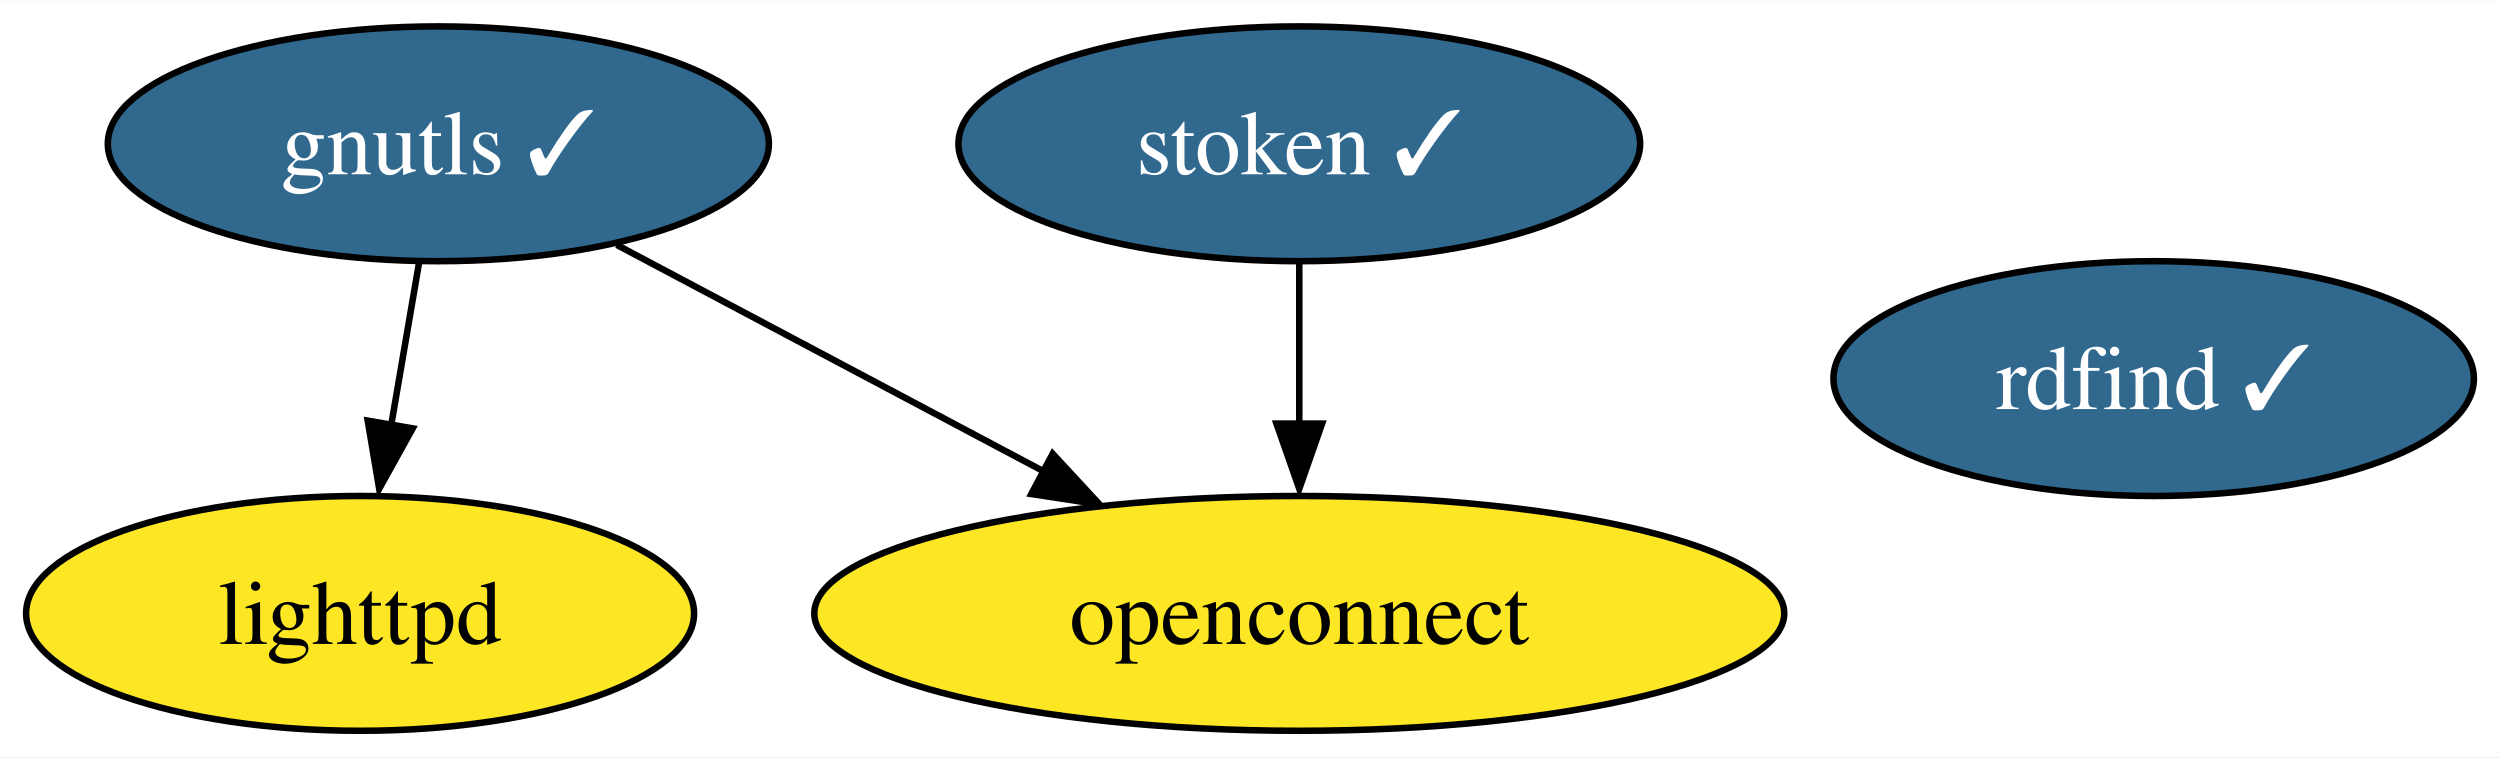
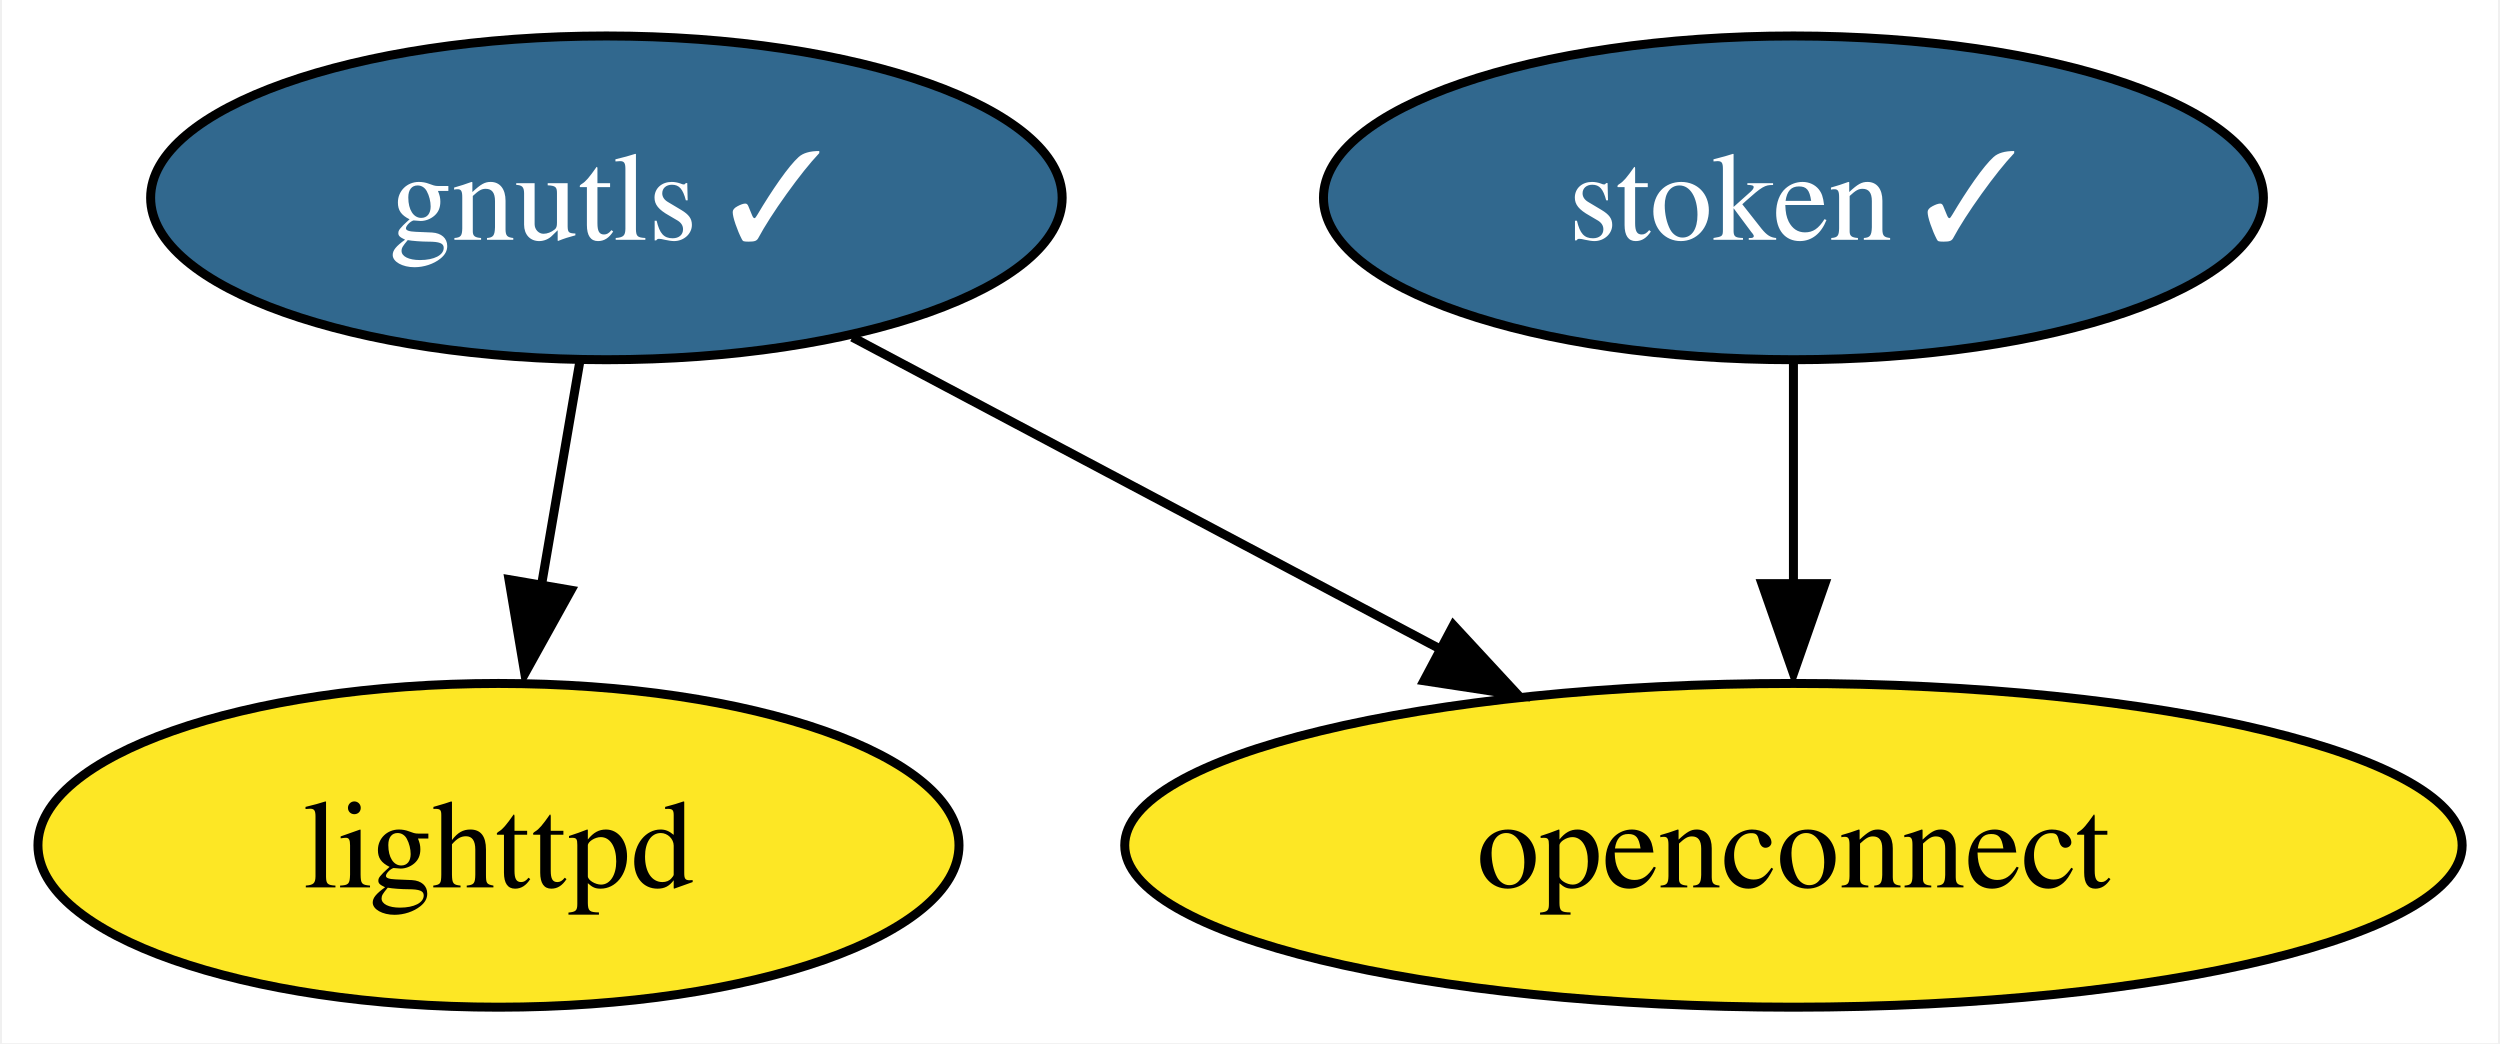
- <svg xmlns="http://www.w3.org/2000/svg" xmlns:xlink="http://www.w3.org/1999/xlink" width="383pt" height="116pt" viewBox="0.00 0.00 383.31 116.00">
+ <svg xmlns="http://www.w3.org/2000/svg" xmlns:xlink="http://www.w3.org/1999/xlink" width="278pt" height="116pt" viewBox="0.00 0.00 277.56 116.00">
  <g id="graph0" class="graph" transform="scale(1 1) rotate(0) translate(4 112)">
-     <polygon fill="white" stroke="none" points="-4,4 -4,-112 379.31,-112 379.31,4 -4,4" />
+     <polygon fill="white" stroke="none" points="-4,4 -4,-112 273.56,-112 273.56,4 -4,4" />
    <g id="node1" class="node">
      <g id="a_node1">
        <a xlink:href="https://github.com/conda-forge/gnutls-feedstock/pull/40" xlink:title="gnutls ✓">
          <ellipse fill="#31688e" stroke="black" cx="63.21" cy="-90" rx="50.68" ry="18" />
          <text text-anchor="middle" x="63.21" y="-85.33" font-family="Times,serif" font-size="14.00" fill="white">gnutls ✓</text>
        </a>
      </g>
    </g>
    <g id="node2" class="node">
      <g id="a_node2">
        <a xlink:href="https://github.com/conda-forge/lighttpd-feedstock" xlink:title="lighttpd">
          <ellipse fill="#fde725" stroke="black" cx="51.21" cy="-18" rx="51.21" ry="18" />
          <text text-anchor="middle" x="51.21" y="-13.32" font-family="Times,serif" font-size="14.00">lighttpd</text>
        </a>
      </g>
    </g>
    <g id="edge1" class="edge">
      <path fill="none" stroke="black" d="M60.24,-71.7C58.95,-64.15 57.4,-55.12 55.95,-46.68" />
      <polygon fill="black" stroke="black" points="59.28,-46.37 54.14,-37.1 52.38,-47.55 59.28,-46.37" />
    </g>
    <g id="node3" class="node">
      <g id="a_node3">
        <a xlink:href="https://github.com/conda-forge/openconnect-feedstock" xlink:title="openconnect">
          <ellipse fill="#fde725" stroke="black" cx="195.21" cy="-18" rx="74.36" ry="18" />
          <text text-anchor="middle" x="195.21" y="-13.32" font-family="Times,serif" font-size="14.00">openconnect</text>
        </a>
      </g>
    </g>
    <g id="edge2" class="edge">
      <path fill="none" stroke="black" d="M90.56,-74.5C109.46,-64.47 134.9,-50.98 155.96,-39.81" />
      <polygon fill="black" stroke="black" points="157.4,-42.48 164.6,-34.7 154.12,-36.3 157.4,-42.48" />
    </g>
    <g id="node4" class="node">
      <g id="a_node4">
        <a xlink:href="https://github.com/conda-forge/stoken-feedstock/pull/13" xlink:title="stoken ✓">
          <ellipse fill="#31688e" stroke="black" cx="195.21" cy="-90" rx="52.26" ry="18" />
          <text text-anchor="middle" x="195.21" y="-85.33" font-family="Times,serif" font-size="14.00" fill="white">stoken ✓</text>
        </a>
      </g>
    </g>
    <g id="edge3" class="edge">
      <path fill="none" stroke="black" d="M195.21,-71.7C195.21,-64.24 195.21,-55.32 195.21,-46.97" />
      <polygon fill="black" stroke="black" points="198.71,-47.1 195.21,-37.1 191.71,-47.1 198.71,-47.1" />
    </g>
-     <g id="node5" class="node">
-       <g id="a_node5">
-         <a xlink:href="https://github.com/conda-forge/rdfind-feedstock/pull/6" xlink:title="rdfind ✓">
-           <ellipse fill="#31688e" stroke="black" cx="326.21" cy="-54" rx="49.1" ry="18" />
-           <text text-anchor="middle" x="326.21" y="-49.33" font-family="Times,serif" font-size="14.00" fill="white">rdfind ✓</text>
-         </a>
-       </g>
-     </g>
  </g>
</svg>
